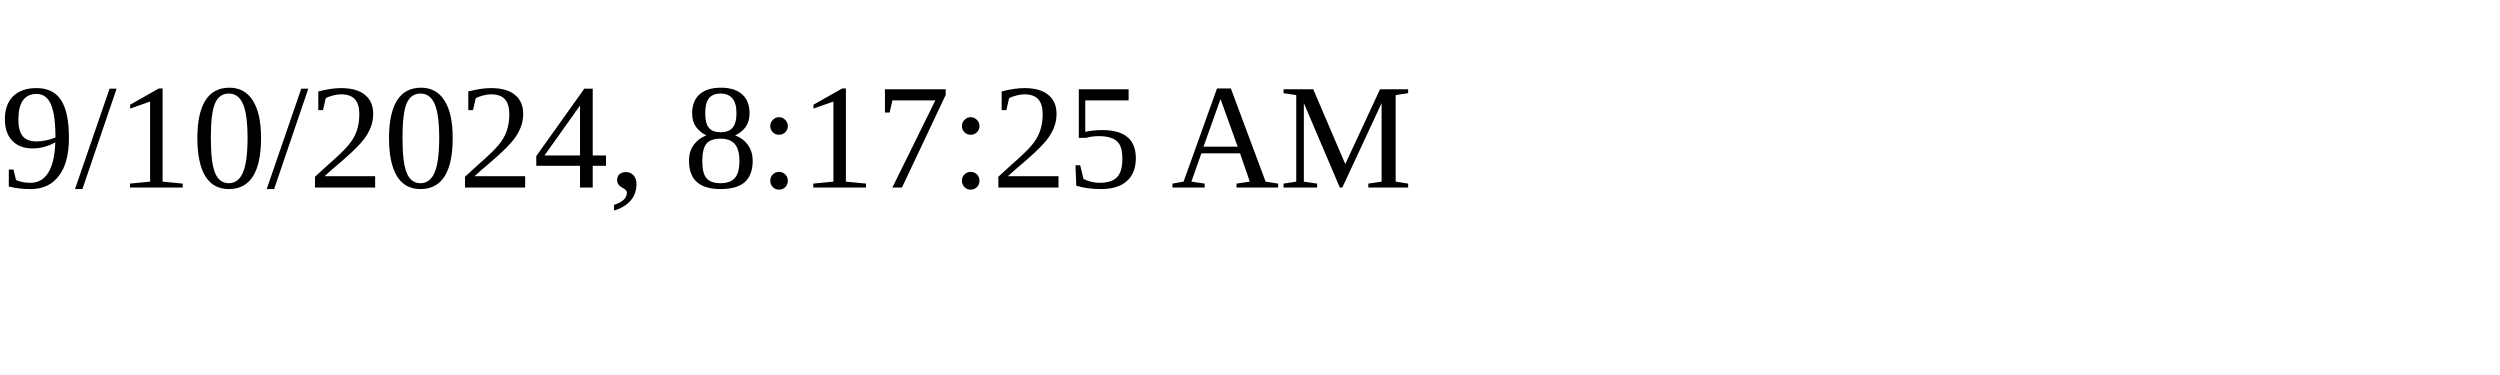
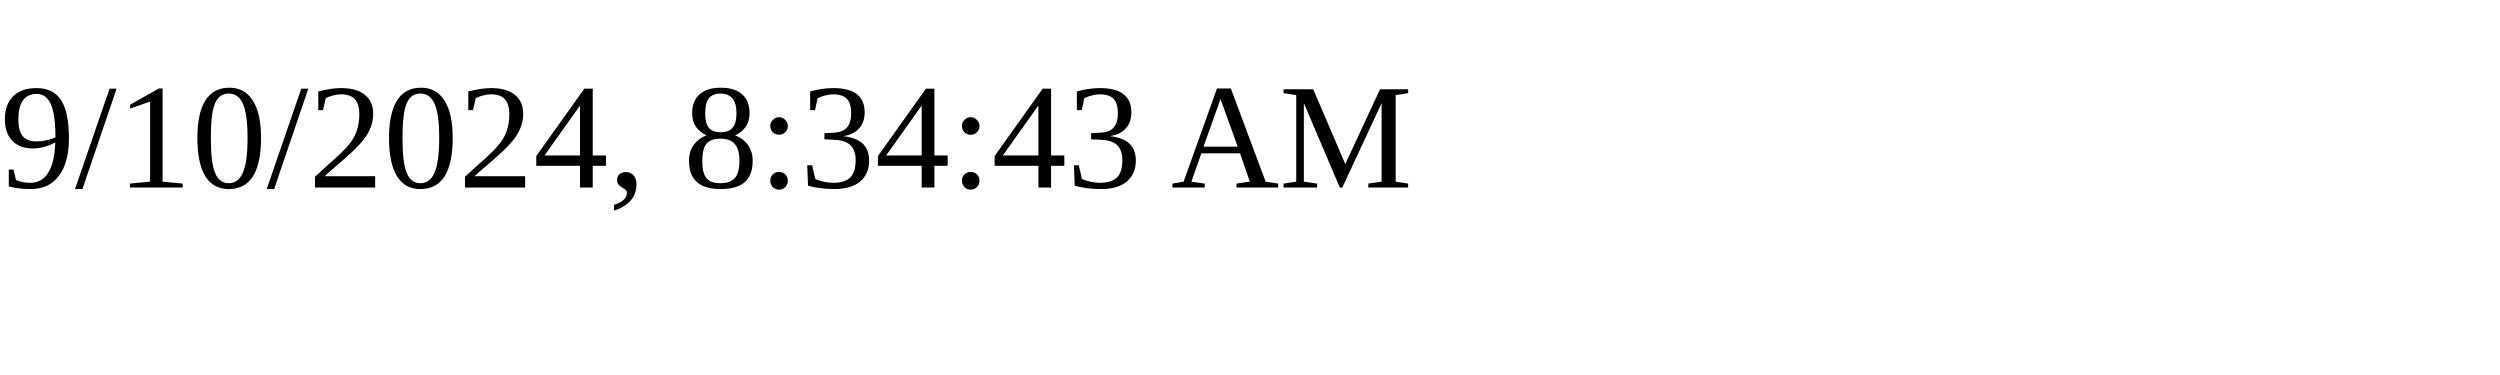
<svg xmlns="http://www.w3.org/2000/svg" height="30" width="200">
-   <text x="0" y="15">9/10/2024, 8:17:25 AM</text>
+   <text x="0" y="15">9/10/2024, 8:34:43 AM</text>
</svg>
